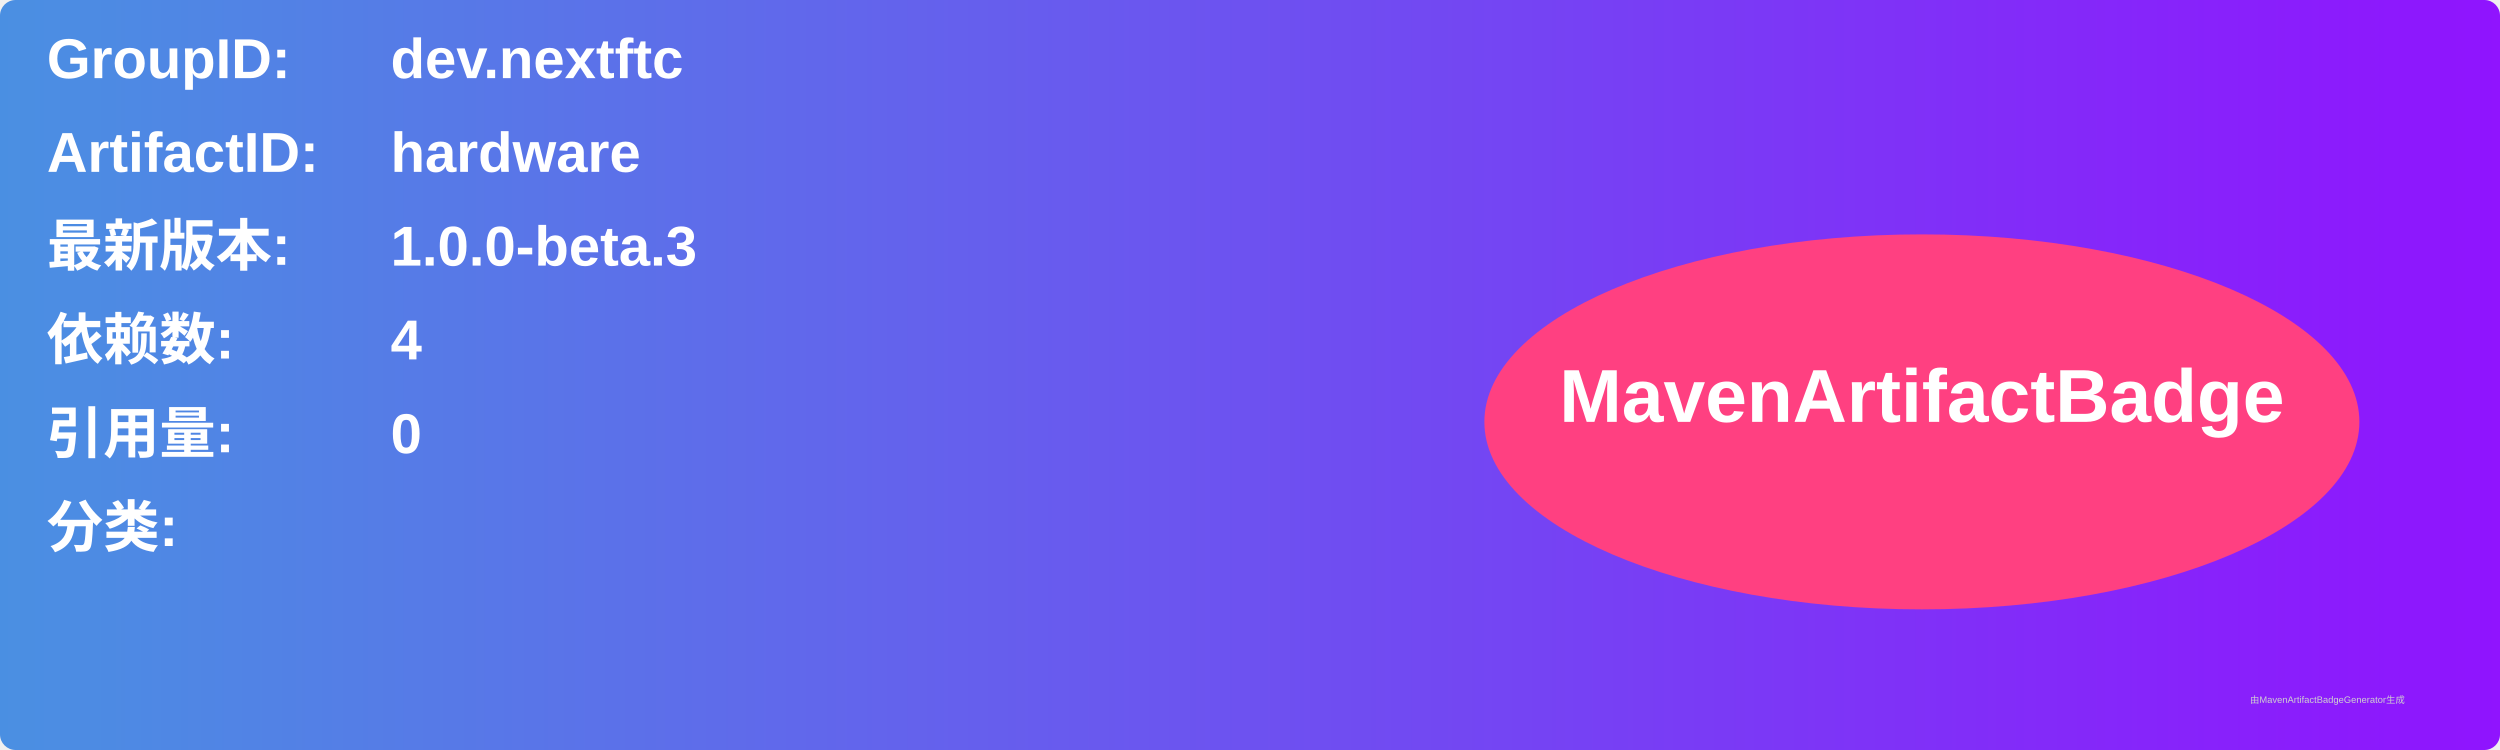
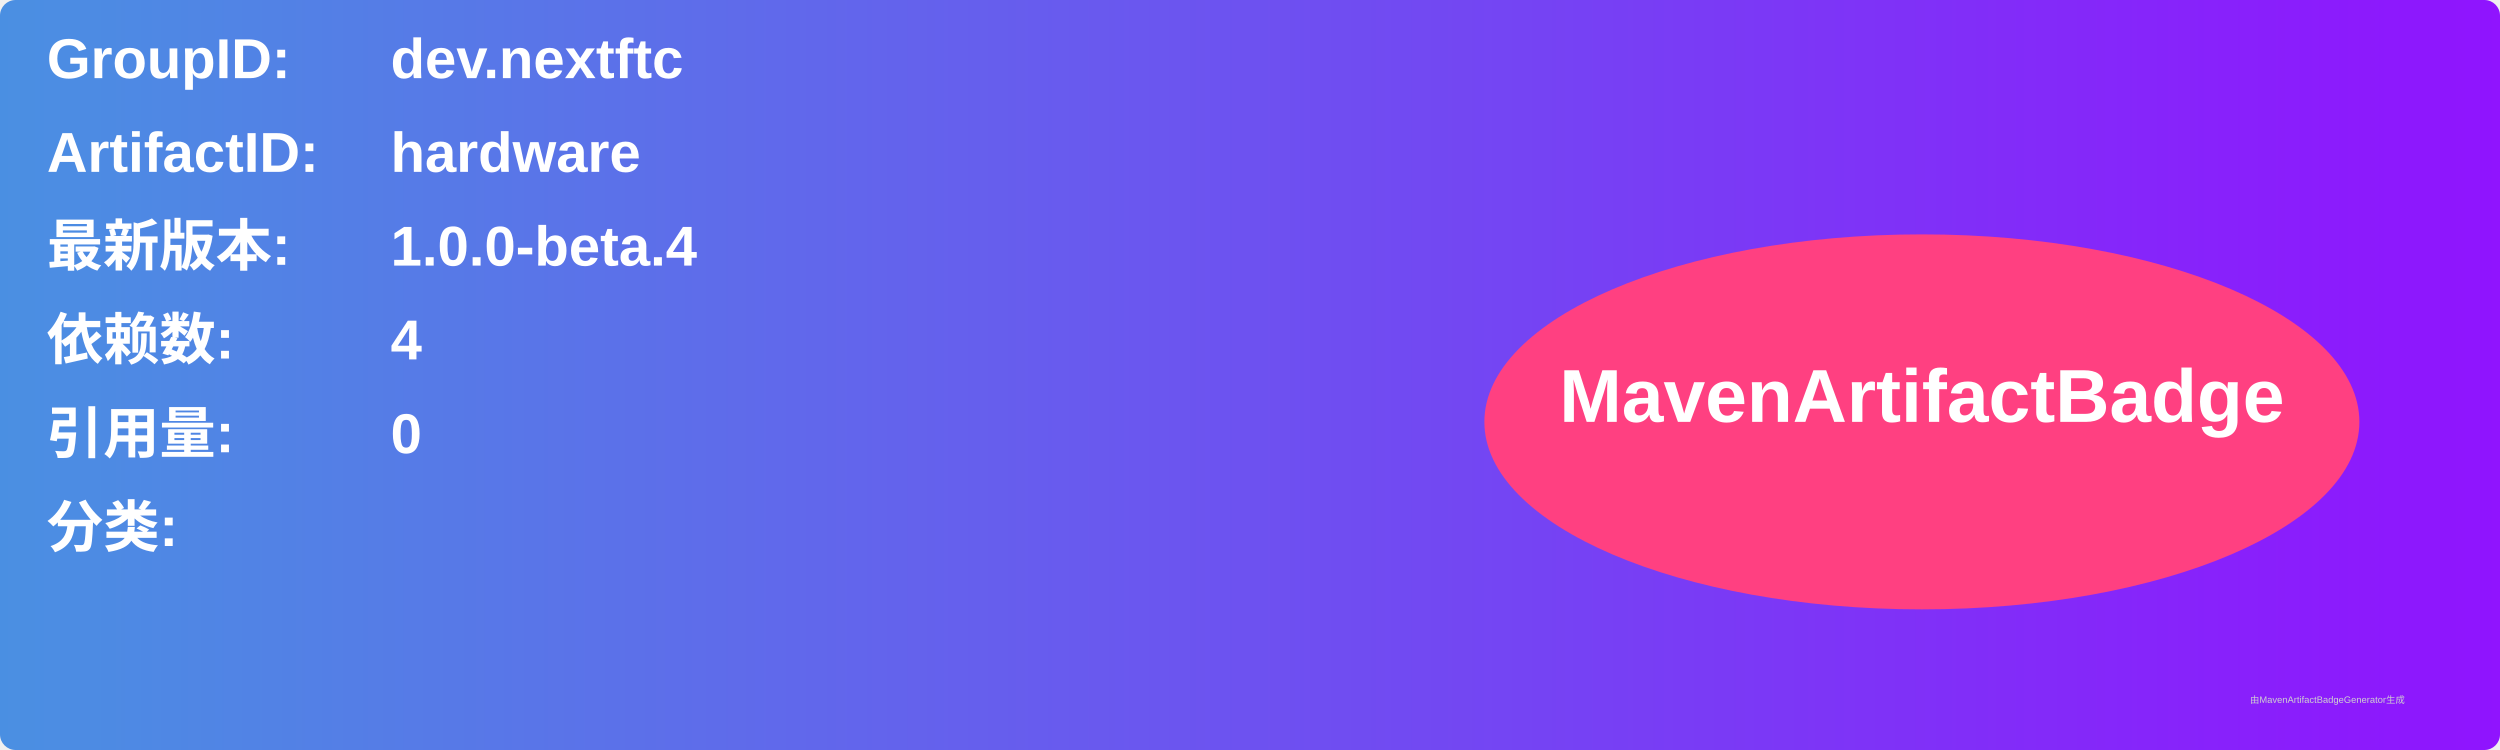
<svg xmlns="http://www.w3.org/2000/svg" width="800" height="240" viewBox="0 0 800 240">
  <linearGradient id="grad" x1="0%" y1="0%" x2="100%" y2="0%">
    <stop offset="0%" stop-color="#4a90e2" />
    <stop offset="100%" stop-color="#9013fe" />
  </linearGradient>
  <rect width="100%" height="100%" rx="5" ry="5" fill="url(#grad)" />
  <g transform="translate(15, 15)">
    <text x="0" y="10" font-family="Arial" font-size="18" fill="white" font-weight="bold" width="260">GroupID:</text>
    <text x="110" y="10" font-family="Arial" font-size="18" fill="white" font-weight="bold" width="460">dev.nextftc</text>
    <text x="0" y="40" font-family="Arial" font-size="18" fill="white" font-weight="bold" width="260">ArtifactID:</text>
    <text x="110" y="40" font-family="Arial" font-size="18" fill="white" font-weight="bold" width="460">hardware</text>
    <text x="0" y="70" font-family="Arial" font-size="18" fill="white" font-weight="bold">最新版本:</text>
    <text x="110" y="70" font-family="Arial" font-size="18" fill="white" font-weight="bold">
-       <tspan font-weight="bold">1.0.0-beta.3</tspan>
+       <tspan font-weight="bold">1.0.0-beta.4</tspan>
    </text>
    <text x="0" y="100" font-family="Arial" font-size="18" fill="white" font-weight="bold">依赖数: </text>
    <text x="110" y="100" font-family="Arial" font-size="18" fill="white">
      <tspan font-weight="bold">4</tspan>
    </text>
    <text x="0" y="130" font-family="Arial" font-size="18" fill="white" font-weight="bold">引用量: </text>
    <text x="110" y="130" font-family="Arial" font-size="18" fill="white">
      <tspan font-weight="bold">0</tspan>
    </text>
    <text x="0" y="160" font-family="Arial" font-size="18" fill="white" font-weight="bold">分类:</text>
    <text x="10" y="190" font-family="Arial" font-size="10" fill="white">
      <tspan font-weight="bold" />
    </text>
    <ellipse cx="600" cy="120" rx="140" ry="60" fill="#ff4081" />
    <text x="600" y="120" text-anchor="middle" font-family="Arial" font-size="24" fill="white" font-weight="bold">MavenArtifactBadge</text>
  </g>
  <text x="720" y="225" font-family="Arial" font-size="3" fill="#d0d0d0">由MavenArtifactBadgeGenerator生成</text>
</svg>
